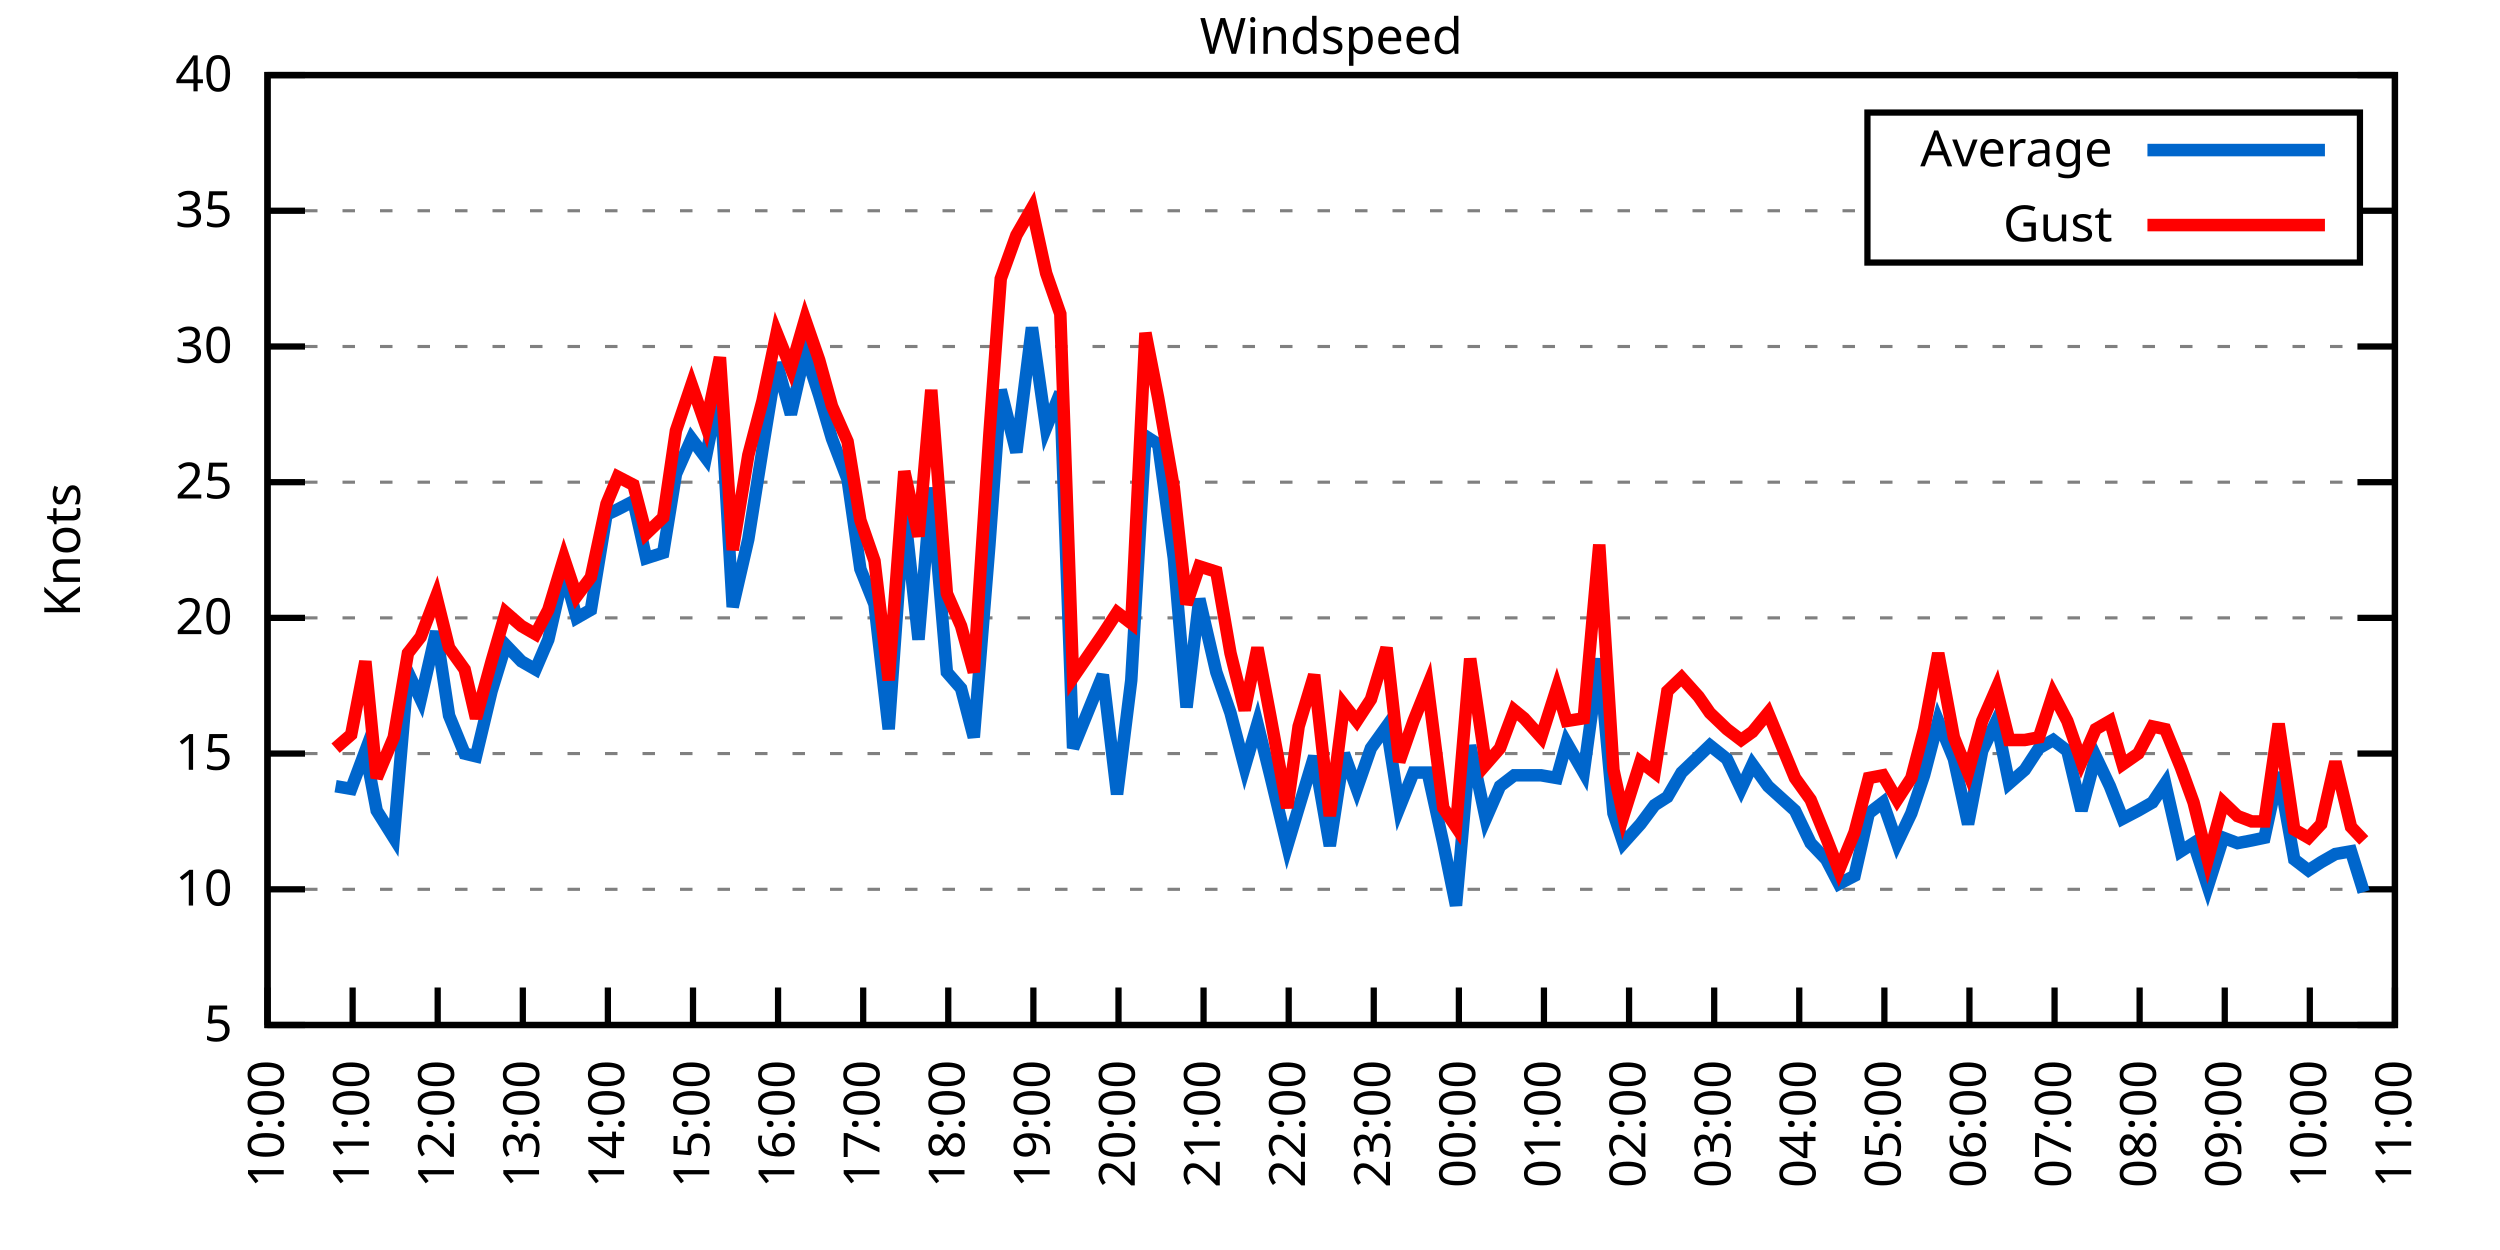
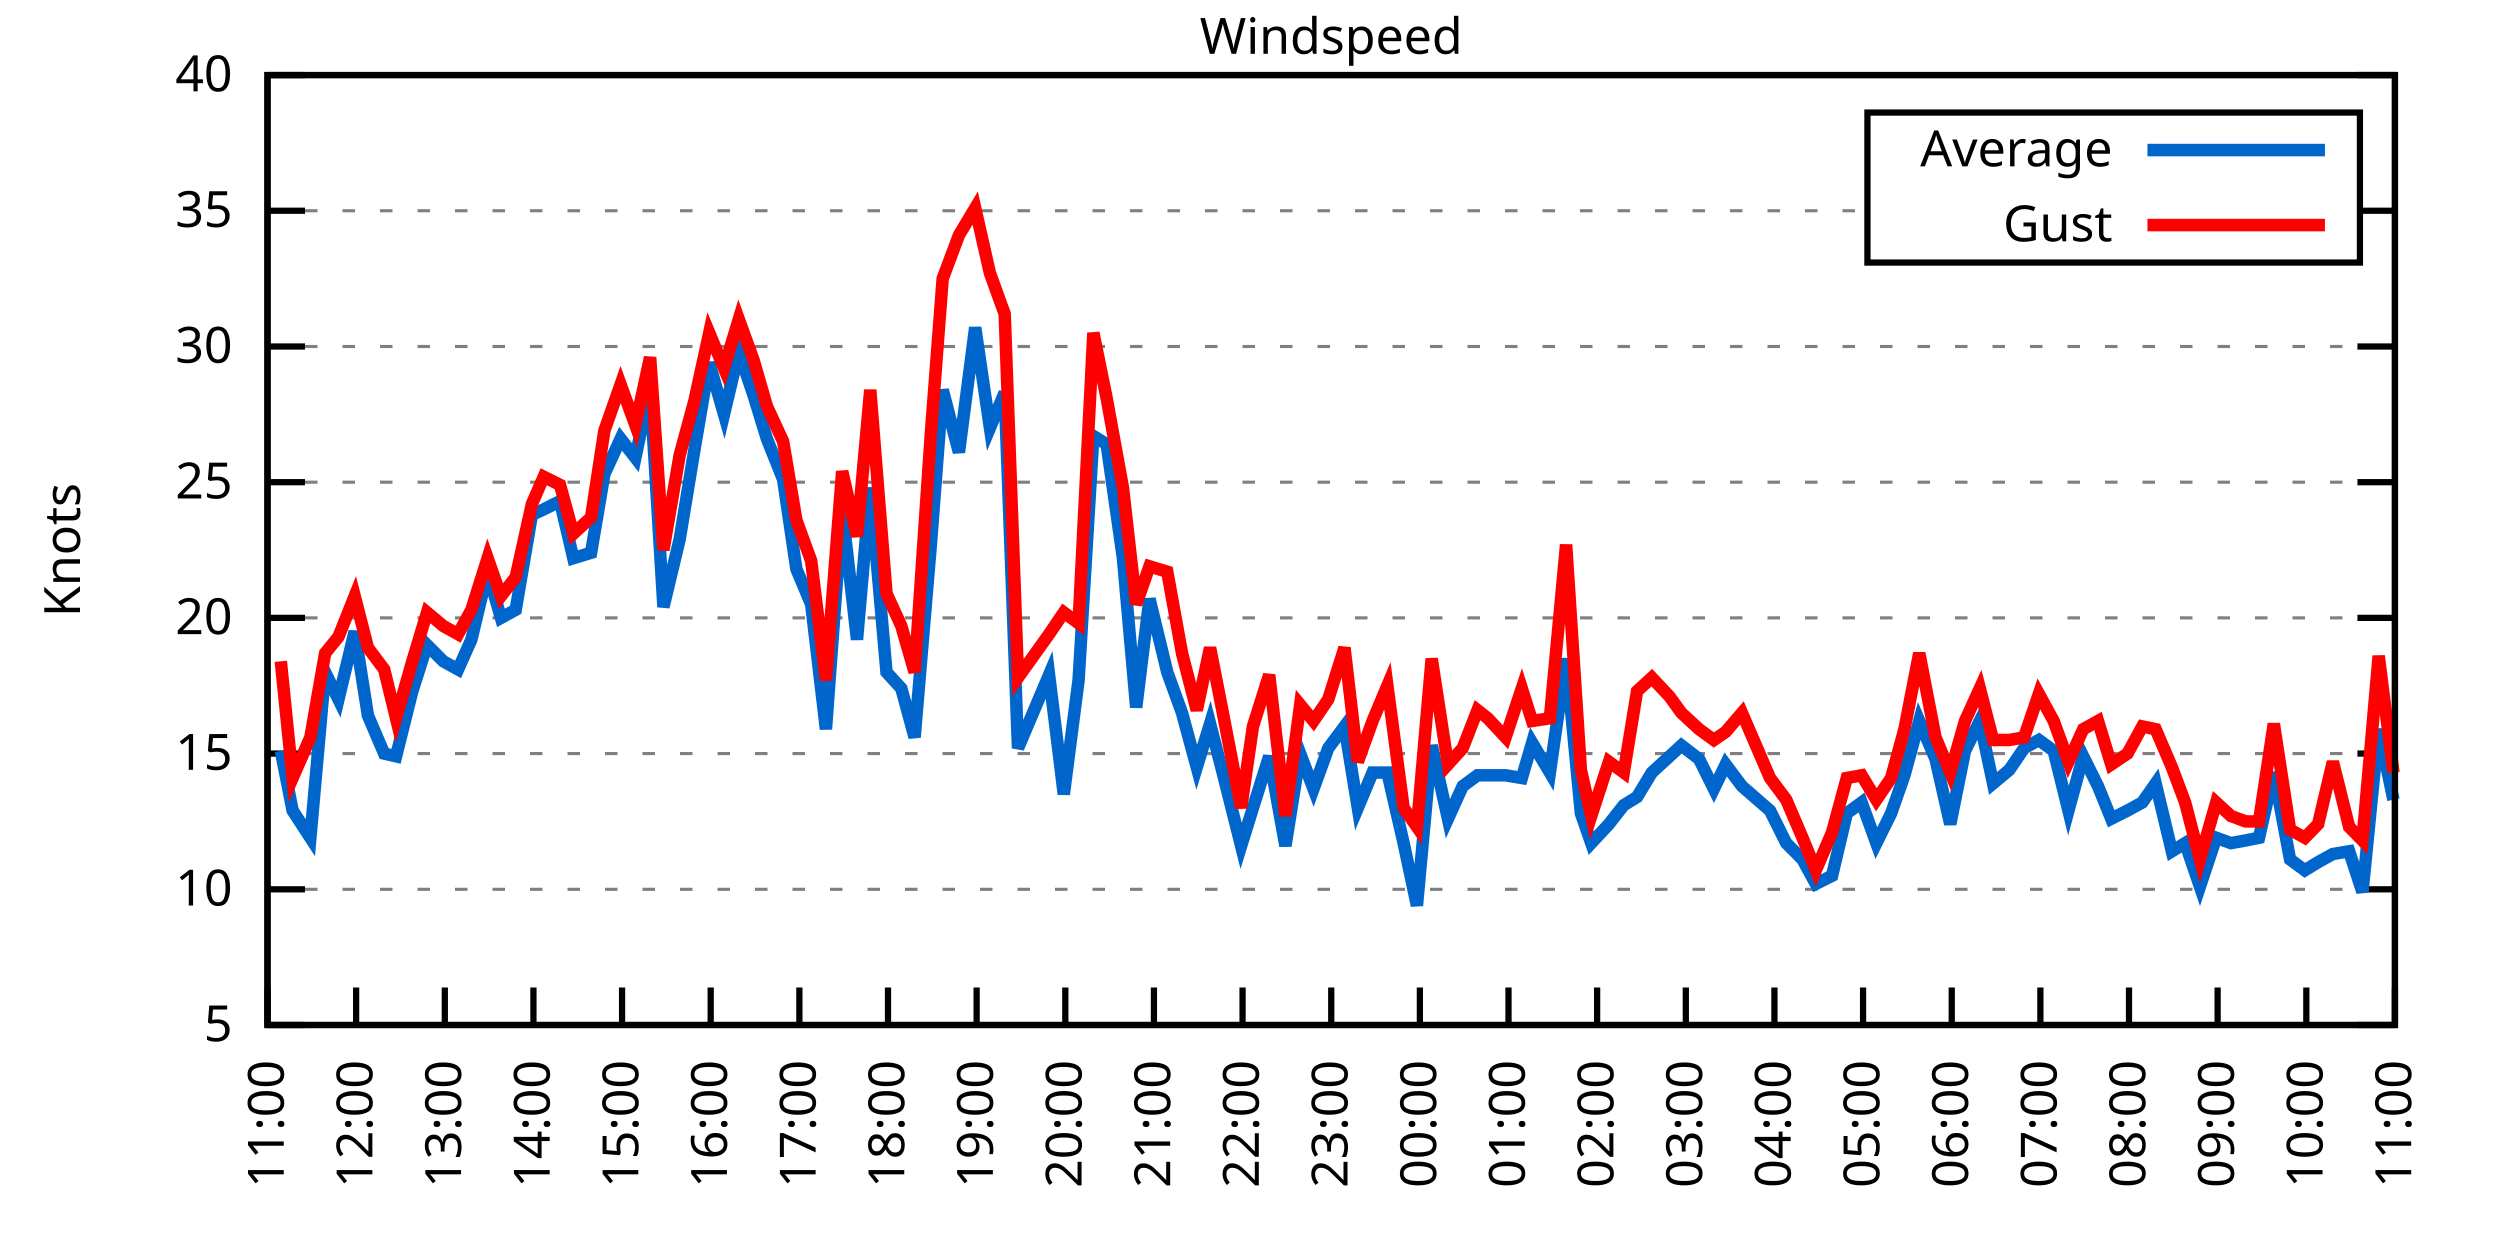
<svg xmlns="http://www.w3.org/2000/svg" xmlns:xlink="http://www.w3.org/1999/xlink" width="400" height="200" viewBox="0 0 400 200">
  <g id="gnuplot_canvas">
    <rect x="0" y="0" width="400" height="200" fill="none" />
    <defs>
      <circle id="gpDot" r="0.5" stroke-width="0.5" stroke="currentColor" />
      <path id="gpPt0" stroke-width="0.333" stroke="currentColor" d="M-1,0 h2 M0,-1 v2" />
      <path id="gpPt1" stroke-width="0.333" stroke="currentColor" d="M-1,-1 L1,1 M1,-1 L-1,1" />
      <path id="gpPt2" stroke-width="0.333" stroke="currentColor" d="M-1,0 L1,0 M0,-1 L0,1 M-1,-1 L1,1 M-1,1 L1,-1" />
      <rect id="gpPt3" stroke-width="0.333" stroke="currentColor" x="-1" y="-1" width="2" height="2" />
      <rect id="gpPt4" stroke-width="0.333" stroke="currentColor" fill="currentColor" x="-1" y="-1" width="2" height="2" />
      <circle id="gpPt5" stroke-width="0.333" stroke="currentColor" cx="0" cy="0" r="1" />
      <use xlink:href="#gpPt5" id="gpPt6" fill="currentColor" stroke="none" />
      <path id="gpPt7" stroke-width="0.333" stroke="currentColor" d="M0,-1.33 L-1.33,0.67 L1.33,0.67 z" />
      <use xlink:href="#gpPt7" id="gpPt8" fill="currentColor" stroke="none" />
      <use xlink:href="#gpPt7" id="gpPt9" stroke="currentColor" transform="rotate(180)" />
      <use xlink:href="#gpPt9" id="gpPt10" fill="currentColor" stroke="none" />
      <use xlink:href="#gpPt3" id="gpPt11" stroke="currentColor" transform="rotate(45)" />
      <use xlink:href="#gpPt11" id="gpPt12" fill="currentColor" stroke="none" />
      <path id="gpPt13" stroke-width="0.333" stroke="currentColor" d="M0,1.330 L1.265,0.411 L0.782,-1.067 L-0.782,-1.076 L-1.265,0.411 z" />
      <use xlink:href="#gpPt13" id="gpPt14" fill="currentColor" stroke="none" />
      <filter id="textbox" filterUnits="objectBoundingBox" x="0" y="0" height="1" width="1">
        <feFlood flood-color="white" flood-opacity="1" result="bgnd" />
        <feComposite in="SourceGraphic" in2="bgnd" operator="atop" />
      </filter>
      <filter id="greybox" filterUnits="objectBoundingBox" x="0" y="0" height="1" width="1">
        <feFlood flood-color="lightgrey" flood-opacity="1" result="grey" />
        <feComposite in="SourceGraphic" in2="grey" operator="atop" />
      </filter>
    </defs>
    <g fill="none" color="white" stroke="currentColor" stroke-width="1.00" stroke-linecap="butt" stroke-linejoin="miter">
</g>
    <g fill="none" color="black" stroke="currentColor" stroke-width="1.00" stroke-linecap="butt" stroke-linejoin="miter">
      <g stroke="none" shape-rendering="crispEdges">
        <polygon fill="rgb(255, 255, 255)" points="42.80,164.00 383.18,164.00 383.18,12.02 42.80,12.02 " />
      </g>
    </g>
    <g fill="none" color="black" stroke="currentColor" stroke-width="1.00" stroke-linecap="butt" stroke-linejoin="miter">
</g>
    <g fill="none" color="black" stroke="black" stroke-width="0.50" stroke-linecap="butt" stroke-linejoin="miter">
</g>
    <g fill="none" color="gray" stroke="currentColor" stroke-width="0.50" stroke-linecap="butt" stroke-linejoin="miter">
      <path stroke="gray" stroke-dasharray="2,4" class="gridline" d="M42.80,164.00 L383.19,164.00  " />
    </g>
    <g fill="none" color="gray" stroke="gray" stroke-width="1.00" stroke-linecap="butt" stroke-linejoin="miter">
</g>
    <g fill="none" color="black" stroke="currentColor" stroke-width="1.00" stroke-linecap="butt" stroke-linejoin="miter">
      <path stroke="black" d="M42.80,164.00 L48.80,164.00 M383.19,164.00 L377.19,164.00  " />
      <g transform="translate(37.20,166.60)" stroke="none" fill="black" font-family="Sans" font-size="8.00" text-anchor="end">
        <text>
          <tspan font-family="Sans"> 5</tspan>
        </text>
      </g>
    </g>
    <g fill="none" color="black" stroke="currentColor" stroke-width="1.00" stroke-linecap="butt" stroke-linejoin="miter">
</g>
    <g fill="none" color="black" stroke="black" stroke-width="0.50" stroke-linecap="butt" stroke-linejoin="miter">
</g>
    <g fill="none" color="gray" stroke="currentColor" stroke-width="0.50" stroke-linecap="butt" stroke-linejoin="miter">
      <path stroke="gray" stroke-dasharray="2,4" class="gridline" d="M42.80,142.29 L383.19,142.29  " />
    </g>
    <g fill="none" color="gray" stroke="gray" stroke-width="1.00" stroke-linecap="butt" stroke-linejoin="miter">
</g>
    <g fill="none" color="black" stroke="currentColor" stroke-width="1.00" stroke-linecap="butt" stroke-linejoin="miter">
      <path stroke="black" d="M42.80,142.29 L48.80,142.29 M383.19,142.29 L377.19,142.29  " />
      <g transform="translate(37.20,144.89)" stroke="none" fill="black" font-family="Sans" font-size="8.00" text-anchor="end">
        <text>
          <tspan font-family="Sans"> 10</tspan>
        </text>
      </g>
    </g>
    <g fill="none" color="black" stroke="currentColor" stroke-width="1.00" stroke-linecap="butt" stroke-linejoin="miter">
</g>
    <g fill="none" color="black" stroke="black" stroke-width="0.50" stroke-linecap="butt" stroke-linejoin="miter">
</g>
    <g fill="none" color="gray" stroke="currentColor" stroke-width="0.50" stroke-linecap="butt" stroke-linejoin="miter">
      <path stroke="gray" stroke-dasharray="2,4" class="gridline" d="M42.80,120.57 L383.19,120.57  " />
    </g>
    <g fill="none" color="gray" stroke="gray" stroke-width="1.00" stroke-linecap="butt" stroke-linejoin="miter">
</g>
    <g fill="none" color="black" stroke="currentColor" stroke-width="1.00" stroke-linecap="butt" stroke-linejoin="miter">
      <path stroke="black" d="M42.80,120.57 L48.80,120.57 M383.19,120.57 L377.19,120.57  " />
      <g transform="translate(37.20,123.17)" stroke="none" fill="black" font-family="Sans" font-size="8.00" text-anchor="end">
        <text>
          <tspan font-family="Sans"> 15</tspan>
        </text>
      </g>
    </g>
    <g fill="none" color="black" stroke="currentColor" stroke-width="1.00" stroke-linecap="butt" stroke-linejoin="miter">
</g>
    <g fill="none" color="black" stroke="black" stroke-width="0.50" stroke-linecap="butt" stroke-linejoin="miter">
</g>
    <g fill="none" color="gray" stroke="currentColor" stroke-width="0.50" stroke-linecap="butt" stroke-linejoin="miter">
      <path stroke="gray" stroke-dasharray="2,4" class="gridline" d="M42.80,98.86 L383.19,98.86  " />
    </g>
    <g fill="none" color="gray" stroke="gray" stroke-width="1.00" stroke-linecap="butt" stroke-linejoin="miter">
</g>
    <g fill="none" color="black" stroke="currentColor" stroke-width="1.00" stroke-linecap="butt" stroke-linejoin="miter">
      <path stroke="black" d="M42.80,98.86 L48.80,98.86 M383.19,98.86 L377.19,98.86  " />
      <g transform="translate(37.20,101.46)" stroke="none" fill="black" font-family="Sans" font-size="8.00" text-anchor="end">
        <text>
          <tspan font-family="Sans"> 20</tspan>
        </text>
      </g>
    </g>
    <g fill="none" color="black" stroke="currentColor" stroke-width="1.00" stroke-linecap="butt" stroke-linejoin="miter">
</g>
    <g fill="none" color="black" stroke="black" stroke-width="0.50" stroke-linecap="butt" stroke-linejoin="miter">
</g>
    <g fill="none" color="gray" stroke="currentColor" stroke-width="0.50" stroke-linecap="butt" stroke-linejoin="miter">
      <path stroke="gray" stroke-dasharray="2,4" class="gridline" d="M42.80,77.15 L383.19,77.15  " />
    </g>
    <g fill="none" color="gray" stroke="gray" stroke-width="1.00" stroke-linecap="butt" stroke-linejoin="miter">
</g>
    <g fill="none" color="black" stroke="currentColor" stroke-width="1.00" stroke-linecap="butt" stroke-linejoin="miter">
      <path stroke="black" d="M42.80,77.15 L48.80,77.15 M383.19,77.15 L377.19,77.15  " />
      <g transform="translate(37.20,79.75)" stroke="none" fill="black" font-family="Sans" font-size="8.00" text-anchor="end">
        <text>
          <tspan font-family="Sans"> 25</tspan>
        </text>
      </g>
    </g>
    <g fill="none" color="black" stroke="currentColor" stroke-width="1.00" stroke-linecap="butt" stroke-linejoin="miter">
</g>
    <g fill="none" color="black" stroke="black" stroke-width="0.50" stroke-linecap="butt" stroke-linejoin="miter">
</g>
    <g fill="none" color="gray" stroke="currentColor" stroke-width="0.50" stroke-linecap="butt" stroke-linejoin="miter">
      <path stroke="gray" stroke-dasharray="2,4" class="gridline" d="M42.80,55.44 L383.19,55.44  " />
    </g>
    <g fill="none" color="gray" stroke="gray" stroke-width="1.00" stroke-linecap="butt" stroke-linejoin="miter">
</g>
    <g fill="none" color="black" stroke="currentColor" stroke-width="1.00" stroke-linecap="butt" stroke-linejoin="miter">
      <path stroke="black" d="M42.80,55.44 L48.80,55.44 M383.19,55.44 L377.19,55.44  " />
      <g transform="translate(37.20,58.04)" stroke="none" fill="black" font-family="Sans" font-size="8.00" text-anchor="end">
        <text>
          <tspan font-family="Sans"> 30</tspan>
        </text>
      </g>
    </g>
    <g fill="none" color="black" stroke="currentColor" stroke-width="1.00" stroke-linecap="butt" stroke-linejoin="miter">
</g>
    <g fill="none" color="black" stroke="black" stroke-width="0.50" stroke-linecap="butt" stroke-linejoin="miter">
</g>
    <g fill="none" color="gray" stroke="currentColor" stroke-width="0.50" stroke-linecap="butt" stroke-linejoin="miter">
      <path stroke="gray" stroke-dasharray="2,4" class="gridline" d="M42.80,33.72 L298.79,33.72 M377.59,33.72 L383.19,33.72  " />
    </g>
    <g fill="none" color="gray" stroke="gray" stroke-width="1.00" stroke-linecap="butt" stroke-linejoin="miter">
</g>
    <g fill="none" color="black" stroke="currentColor" stroke-width="1.00" stroke-linecap="butt" stroke-linejoin="miter">
      <path stroke="black" d="M42.80,33.72 L48.80,33.72 M383.19,33.72 L377.19,33.72  " />
      <g transform="translate(37.20,36.32)" stroke="none" fill="black" font-family="Sans" font-size="8.00" text-anchor="end">
        <text>
          <tspan font-family="Sans"> 35</tspan>
        </text>
      </g>
    </g>
    <g fill="none" color="black" stroke="currentColor" stroke-width="1.00" stroke-linecap="butt" stroke-linejoin="miter">
</g>
    <g fill="none" color="black" stroke="black" stroke-width="0.50" stroke-linecap="butt" stroke-linejoin="miter">
</g>
    <g fill="none" color="gray" stroke="currentColor" stroke-width="0.50" stroke-linecap="butt" stroke-linejoin="miter">
      <path stroke="gray" stroke-dasharray="2,4" class="gridline" d="M42.80,12.01 L383.19,12.01  " />
    </g>
    <g fill="none" color="gray" stroke="gray" stroke-width="1.00" stroke-linecap="butt" stroke-linejoin="miter">
</g>
    <g fill="none" color="black" stroke="currentColor" stroke-width="1.00" stroke-linecap="butt" stroke-linejoin="miter">
      <path stroke="black" d="M42.80,12.01 L48.80,12.01 M383.19,12.01 L377.19,12.01  " />
      <g transform="translate(37.20,14.61)" stroke="none" fill="black" font-family="Sans" font-size="8.00" text-anchor="end">
        <text>
          <tspan font-family="Sans"> 40</tspan>
        </text>
      </g>
    </g>
    <g fill="none" color="black" stroke="currentColor" stroke-width="1.00" stroke-linecap="butt" stroke-linejoin="miter">
      <path stroke="black" d="M42.80,164.00 L42.80,158.00  " />
      <g transform="translate(45.40,169.60) rotate(270.00)" stroke="none" fill="black" font-family="Sans" font-size="8.00" text-anchor="end">
        <text>
-           <tspan font-family="Sans">10:00</tspan>
-         </text>
-       </g>
-     </g>
-     <g fill="none" color="black" stroke="currentColor" stroke-width="1.00" stroke-linecap="butt" stroke-linejoin="miter">
-       <path stroke="black" d="M56.42,164.00 L56.42,158.00  " />
-       <g transform="translate(59.02,169.60) rotate(270.00)" stroke="none" fill="black" font-family="Sans" font-size="8.00" text-anchor="end">
-         <text>
          <tspan font-family="Sans">11:00</tspan>
        </text>
      </g>
    </g>
    <g fill="none" color="black" stroke="currentColor" stroke-width="1.00" stroke-linecap="butt" stroke-linejoin="miter">
-       <path stroke="black" d="M70.03,164.00 L70.03,158.00  " />
-       <g transform="translate(72.63,169.60) rotate(270.00)" stroke="none" fill="black" font-family="Sans" font-size="8.00" text-anchor="end">
+       <path stroke="black" d="M56.98,164.00 L56.98,158.00  " />
+       <g transform="translate(59.58,169.60) rotate(270.00)" stroke="none" fill="black" font-family="Sans" font-size="8.00" text-anchor="end">
        <text>
          <tspan font-family="Sans">12:00</tspan>
        </text>
      </g>
    </g>
    <g fill="none" color="black" stroke="currentColor" stroke-width="1.00" stroke-linecap="butt" stroke-linejoin="miter">
-       <path stroke="black" d="M83.65,164.00 L83.65,158.00  " />
-       <g transform="translate(86.25,169.60) rotate(270.00)" stroke="none" fill="black" font-family="Sans" font-size="8.00" text-anchor="end">
+       <path stroke="black" d="M71.17,164.00 L71.17,158.00  " />
+       <g transform="translate(73.77,169.60) rotate(270.00)" stroke="none" fill="black" font-family="Sans" font-size="8.00" text-anchor="end">
        <text>
          <tspan font-family="Sans">13:00</tspan>
        </text>
      </g>
    </g>
    <g fill="none" color="black" stroke="currentColor" stroke-width="1.00" stroke-linecap="butt" stroke-linejoin="miter">
-       <path stroke="black" d="M97.26,164.00 L97.26,158.00  " />
-       <g transform="translate(99.86,169.60) rotate(270.00)" stroke="none" fill="black" font-family="Sans" font-size="8.00" text-anchor="end">
+       <path stroke="black" d="M85.35,164.00 L85.35,158.00  " />
+       <g transform="translate(87.95,169.60) rotate(270.00)" stroke="none" fill="black" font-family="Sans" font-size="8.00" text-anchor="end">
        <text>
          <tspan font-family="Sans">14:00</tspan>
        </text>
      </g>
    </g>
    <g fill="none" color="black" stroke="currentColor" stroke-width="1.00" stroke-linecap="butt" stroke-linejoin="miter">
-       <path stroke="black" d="M110.88,164.00 L110.88,158.00  " />
-       <g transform="translate(113.48,169.60) rotate(270.00)" stroke="none" fill="black" font-family="Sans" font-size="8.00" text-anchor="end">
+       <path stroke="black" d="M99.53,164.00 L99.53,158.00  " />
+       <g transform="translate(102.13,169.60) rotate(270.00)" stroke="none" fill="black" font-family="Sans" font-size="8.00" text-anchor="end">
        <text>
          <tspan font-family="Sans">15:00</tspan>
        </text>
      </g>
    </g>
    <g fill="none" color="black" stroke="currentColor" stroke-width="1.00" stroke-linecap="butt" stroke-linejoin="miter">
-       <path stroke="black" d="M124.49,164.00 L124.49,158.00  " />
-       <g transform="translate(127.09,169.60) rotate(270.00)" stroke="none" fill="black" font-family="Sans" font-size="8.00" text-anchor="end">
+       <path stroke="black" d="M113.71,164.00 L113.71,158.00  " />
+       <g transform="translate(116.31,169.60) rotate(270.00)" stroke="none" fill="black" font-family="Sans" font-size="8.00" text-anchor="end">
        <text>
          <tspan font-family="Sans">16:00</tspan>
        </text>
      </g>
    </g>
    <g fill="none" color="black" stroke="currentColor" stroke-width="1.00" stroke-linecap="butt" stroke-linejoin="miter">
-       <path stroke="black" d="M138.11,164.00 L138.11,158.00  " />
-       <g transform="translate(140.71,169.60) rotate(270.00)" stroke="none" fill="black" font-family="Sans" font-size="8.00" text-anchor="end">
+       <path stroke="black" d="M127.90,164.00 L127.90,158.00  " />
+       <g transform="translate(130.50,169.60) rotate(270.00)" stroke="none" fill="black" font-family="Sans" font-size="8.00" text-anchor="end">
        <text>
          <tspan font-family="Sans">17:00</tspan>
        </text>
      </g>
    </g>
    <g fill="none" color="black" stroke="currentColor" stroke-width="1.00" stroke-linecap="butt" stroke-linejoin="miter">
-       <path stroke="black" d="M151.72,164.00 L151.72,158.00  " />
-       <g transform="translate(154.32,169.60) rotate(270.00)" stroke="none" fill="black" font-family="Sans" font-size="8.00" text-anchor="end">
+       <path stroke="black" d="M142.08,164.00 L142.08,158.00  " />
+       <g transform="translate(144.68,169.60) rotate(270.00)" stroke="none" fill="black" font-family="Sans" font-size="8.00" text-anchor="end">
        <text>
          <tspan font-family="Sans">18:00</tspan>
        </text>
      </g>
    </g>
    <g fill="none" color="black" stroke="currentColor" stroke-width="1.00" stroke-linecap="butt" stroke-linejoin="miter">
-       <path stroke="black" d="M165.34,164.00 L165.34,158.00  " />
-       <g transform="translate(167.94,169.60) rotate(270.00)" stroke="none" fill="black" font-family="Sans" font-size="8.00" text-anchor="end">
+       <path stroke="black" d="M156.26,164.00 L156.26,158.00  " />
+       <g transform="translate(158.86,169.60) rotate(270.00)" stroke="none" fill="black" font-family="Sans" font-size="8.00" text-anchor="end">
        <text>
          <tspan font-family="Sans">19:00</tspan>
        </text>
      </g>
    </g>
    <g fill="none" color="black" stroke="currentColor" stroke-width="1.00" stroke-linecap="butt" stroke-linejoin="miter">
-       <path stroke="black" d="M178.96,164.00 L178.96,158.00  " />
-       <g transform="translate(181.56,169.60) rotate(270.00)" stroke="none" fill="black" font-family="Sans" font-size="8.00" text-anchor="end">
+       <path stroke="black" d="M170.45,164.00 L170.45,158.00  " />
+       <g transform="translate(173.05,169.60) rotate(270.00)" stroke="none" fill="black" font-family="Sans" font-size="8.00" text-anchor="end">
        <text>
          <tspan font-family="Sans">20:00</tspan>
        </text>
      </g>
    </g>
    <g fill="none" color="black" stroke="currentColor" stroke-width="1.00" stroke-linecap="butt" stroke-linejoin="miter">
-       <path stroke="black" d="M192.57,164.00 L192.57,158.00  " />
-       <g transform="translate(195.17,169.60) rotate(270.00)" stroke="none" fill="black" font-family="Sans" font-size="8.00" text-anchor="end">
+       <path stroke="black" d="M184.63,164.00 L184.63,158.00  " />
+       <g transform="translate(187.23,169.60) rotate(270.00)" stroke="none" fill="black" font-family="Sans" font-size="8.00" text-anchor="end">
        <text>
          <tspan font-family="Sans">21:00</tspan>
        </text>
      </g>
    </g>
    <g fill="none" color="black" stroke="currentColor" stroke-width="1.00" stroke-linecap="butt" stroke-linejoin="miter">
-       <path stroke="black" d="M206.19,164.00 L206.19,158.00  " />
-       <g transform="translate(208.79,169.60) rotate(270.00)" stroke="none" fill="black" font-family="Sans" font-size="8.00" text-anchor="end">
+       <path stroke="black" d="M198.81,164.00 L198.81,158.00  " />
+       <g transform="translate(201.41,169.60) rotate(270.00)" stroke="none" fill="black" font-family="Sans" font-size="8.00" text-anchor="end">
        <text>
          <tspan font-family="Sans">22:00</tspan>
        </text>
      </g>
    </g>
    <g fill="none" color="black" stroke="currentColor" stroke-width="1.00" stroke-linecap="butt" stroke-linejoin="miter">
-       <path stroke="black" d="M219.80,164.00 L219.80,158.00  " />
-       <g transform="translate(222.40,169.60) rotate(270.00)" stroke="none" fill="black" font-family="Sans" font-size="8.00" text-anchor="end">
+       <path stroke="black" d="M213.00,164.00 L213.00,158.00  " />
+       <g transform="translate(215.60,169.60) rotate(270.00)" stroke="none" fill="black" font-family="Sans" font-size="8.00" text-anchor="end">
        <text>
          <tspan font-family="Sans">23:00</tspan>
        </text>
      </g>
    </g>
    <g fill="none" color="black" stroke="currentColor" stroke-width="1.00" stroke-linecap="butt" stroke-linejoin="miter">
-       <path stroke="black" d="M233.42,164.00 L233.42,158.00  " />
-       <g transform="translate(236.02,169.60) rotate(270.00)" stroke="none" fill="black" font-family="Sans" font-size="8.00" text-anchor="end">
+       <path stroke="black" d="M227.18,164.00 L227.18,158.00  " />
+       <g transform="translate(229.78,169.60) rotate(270.00)" stroke="none" fill="black" font-family="Sans" font-size="8.00" text-anchor="end">
        <text>
          <tspan font-family="Sans">00:00</tspan>
        </text>
      </g>
    </g>
    <g fill="none" color="black" stroke="currentColor" stroke-width="1.00" stroke-linecap="butt" stroke-linejoin="miter">
-       <path stroke="black" d="M247.03,164.00 L247.03,158.00  " />
-       <g transform="translate(249.63,169.60) rotate(270.00)" stroke="none" fill="black" font-family="Sans" font-size="8.00" text-anchor="end">
+       <path stroke="black" d="M241.36,164.00 L241.36,158.00  " />
+       <g transform="translate(243.96,169.60) rotate(270.00)" stroke="none" fill="black" font-family="Sans" font-size="8.00" text-anchor="end">
        <text>
          <tspan font-family="Sans">01:00</tspan>
        </text>
      </g>
    </g>
    <g fill="none" color="black" stroke="currentColor" stroke-width="1.00" stroke-linecap="butt" stroke-linejoin="miter">
-       <path stroke="black" d="M260.65,164.00 L260.65,158.00  " />
-       <g transform="translate(263.25,169.60) rotate(270.00)" stroke="none" fill="black" font-family="Sans" font-size="8.00" text-anchor="end">
+       <path stroke="black" d="M255.54,164.00 L255.54,158.00  " />
+       <g transform="translate(258.14,169.60) rotate(270.00)" stroke="none" fill="black" font-family="Sans" font-size="8.00" text-anchor="end">
        <text>
          <tspan font-family="Sans">02:00</tspan>
        </text>
      </g>
    </g>
    <g fill="none" color="black" stroke="currentColor" stroke-width="1.00" stroke-linecap="butt" stroke-linejoin="miter">
-       <path stroke="black" d="M274.27,164.00 L274.27,158.00  " />
-       <g transform="translate(276.87,169.60) rotate(270.00)" stroke="none" fill="black" font-family="Sans" font-size="8.00" text-anchor="end">
+       <path stroke="black" d="M269.73,164.00 L269.73,158.00  " />
+       <g transform="translate(272.33,169.60) rotate(270.00)" stroke="none" fill="black" font-family="Sans" font-size="8.00" text-anchor="end">
        <text>
          <tspan font-family="Sans">03:00</tspan>
        </text>
      </g>
    </g>
    <g fill="none" color="black" stroke="currentColor" stroke-width="1.00" stroke-linecap="butt" stroke-linejoin="miter">
-       <path stroke="black" d="M287.88,164.00 L287.88,158.00  " />
-       <g transform="translate(290.48,169.60) rotate(270.00)" stroke="none" fill="black" font-family="Sans" font-size="8.00" text-anchor="end">
+       <path stroke="black" d="M283.91,164.00 L283.91,158.00  " />
+       <g transform="translate(286.51,169.60) rotate(270.00)" stroke="none" fill="black" font-family="Sans" font-size="8.00" text-anchor="end">
        <text>
          <tspan font-family="Sans">04:00</tspan>
        </text>
      </g>
    </g>
    <g fill="none" color="black" stroke="currentColor" stroke-width="1.00" stroke-linecap="butt" stroke-linejoin="miter">
-       <path stroke="black" d="M301.50,164.00 L301.50,158.00  " />
-       <g transform="translate(304.10,169.60) rotate(270.00)" stroke="none" fill="black" font-family="Sans" font-size="8.00" text-anchor="end">
+       <path stroke="black" d="M298.09,164.00 L298.09,158.00  " />
+       <g transform="translate(300.69,169.60) rotate(270.00)" stroke="none" fill="black" font-family="Sans" font-size="8.00" text-anchor="end">
        <text>
          <tspan font-family="Sans">05:00</tspan>
        </text>
      </g>
    </g>
    <g fill="none" color="black" stroke="currentColor" stroke-width="1.00" stroke-linecap="butt" stroke-linejoin="miter">
-       <path stroke="black" d="M315.11,164.00 L315.11,158.00  " />
-       <g transform="translate(317.71,169.60) rotate(270.00)" stroke="none" fill="black" font-family="Sans" font-size="8.00" text-anchor="end">
+       <path stroke="black" d="M312.28,164.00 L312.28,158.00  " />
+       <g transform="translate(314.88,169.60) rotate(270.00)" stroke="none" fill="black" font-family="Sans" font-size="8.00" text-anchor="end">
        <text>
          <tspan font-family="Sans">06:00</tspan>
        </text>
      </g>
    </g>
    <g fill="none" color="black" stroke="currentColor" stroke-width="1.00" stroke-linecap="butt" stroke-linejoin="miter">
-       <path stroke="black" d="M328.73,164.00 L328.73,158.00  " />
-       <g transform="translate(331.33,169.60) rotate(270.00)" stroke="none" fill="black" font-family="Sans" font-size="8.00" text-anchor="end">
+       <path stroke="black" d="M326.46,164.00 L326.46,158.00  " />
+       <g transform="translate(329.06,169.60) rotate(270.00)" stroke="none" fill="black" font-family="Sans" font-size="8.00" text-anchor="end">
        <text>
          <tspan font-family="Sans">07:00</tspan>
        </text>
      </g>
    </g>
    <g fill="none" color="black" stroke="currentColor" stroke-width="1.00" stroke-linecap="butt" stroke-linejoin="miter">
-       <path stroke="black" d="M342.34,164.00 L342.34,158.00  " />
-       <g transform="translate(344.94,169.60) rotate(270.00)" stroke="none" fill="black" font-family="Sans" font-size="8.00" text-anchor="end">
+       <path stroke="black" d="M340.64,164.00 L340.64,158.00  " />
+       <g transform="translate(343.24,169.60) rotate(270.00)" stroke="none" fill="black" font-family="Sans" font-size="8.00" text-anchor="end">
        <text>
          <tspan font-family="Sans">08:00</tspan>
        </text>
      </g>
    </g>
    <g fill="none" color="black" stroke="currentColor" stroke-width="1.00" stroke-linecap="butt" stroke-linejoin="miter">
-       <path stroke="black" d="M355.96,164.00 L355.96,158.00  " />
-       <g transform="translate(358.56,169.60) rotate(270.00)" stroke="none" fill="black" font-family="Sans" font-size="8.00" text-anchor="end">
+       <path stroke="black" d="M354.82,164.00 L354.82,158.00  " />
+       <g transform="translate(357.42,169.60) rotate(270.00)" stroke="none" fill="black" font-family="Sans" font-size="8.00" text-anchor="end">
        <text>
          <tspan font-family="Sans">09:00</tspan>
        </text>
      </g>
    </g>
    <g fill="none" color="black" stroke="currentColor" stroke-width="1.00" stroke-linecap="butt" stroke-linejoin="miter">
-       <path stroke="black" d="M369.57,164.00 L369.57,158.00  " />
-       <g transform="translate(372.17,169.60) rotate(270.00)" stroke="none" fill="black" font-family="Sans" font-size="8.00" text-anchor="end">
+       <path stroke="black" d="M369.01,164.00 L369.01,158.00  " />
+       <g transform="translate(371.61,169.60) rotate(270.00)" stroke="none" fill="black" font-family="Sans" font-size="8.00" text-anchor="end">
        <text>
          <tspan font-family="Sans">10:00</tspan>
        </text>
      </g>
    </g>
    <g fill="none" color="black" stroke="currentColor" stroke-width="1.00" stroke-linecap="butt" stroke-linejoin="miter">
      <path stroke="black" d="M383.19,164.00 L383.19,158.00  " />
      <g transform="translate(385.79,169.60) rotate(270.00)" stroke="none" fill="black" font-family="Sans" font-size="8.00" text-anchor="end">
        <text>
          <tspan font-family="Sans">11:00</tspan>
        </text>
      </g>
    </g>
    <g fill="none" color="black" stroke="currentColor" stroke-width="1.00" stroke-linecap="butt" stroke-linejoin="miter">
</g>
    <g fill="none" color="black" stroke="currentColor" stroke-width="1.00" stroke-linecap="butt" stroke-linejoin="miter">
      <path stroke="black" d="M42.80,12.01 L42.80,164.00 L383.19,164.00 L383.19,12.01 L42.80,12.01 Z  " />
    </g>
    <g fill="none" color="black" stroke="currentColor" stroke-width="1.00" stroke-linecap="butt" stroke-linejoin="miter">
</g>
    <g fill="none" color="black" stroke="currentColor" stroke-width="1.00" stroke-linecap="butt" stroke-linejoin="miter">
      <path stroke="black" d="M298.79,42.01 L298.79,18.01 L377.59,18.01 L377.59,42.01 L298.79,42.01 Z  " />
    </g>
    <g id="Windspeed_plot_1">
      <g fill="none" color="white" stroke="black" stroke-width="2.00" stroke-linecap="butt" stroke-linejoin="miter">
</g>
      <g fill="none" color="black" stroke="currentColor" stroke-width="2.00" stroke-linecap="butt" stroke-linejoin="miter">
        <g transform="translate(337.99,26.61)" stroke="none" fill="black" font-family="Sans" font-size="8.00" text-anchor="end">
          <text>
            <tspan font-family="Sans">Average</tspan>
          </text>
        </g>
      </g>
      <g fill="none" color="black" stroke="currentColor" stroke-width="2.00" stroke-linecap="butt" stroke-linejoin="miter">
-         <path stroke="rgb(  0, 102, 204)" d="M343.59,24.01 L371.99,24.01 M53.69,125.79 L56.19,126.22 L58.46,120.14 L60.27,129.69 L63.00,134.04 L65.27,107.55   L67.31,111.89 L69.80,101.03 L71.85,114.49 L74.34,120.57 L76.16,121.01 L78.65,110.59 L80.92,103.20 L83.42,105.81   L85.69,107.11 L87.73,102.34 L90.23,91.48 L92.27,98.86 L94.54,97.56 L97.04,82.36 L98.85,81.49 L101.35,80.19   L103.39,89.31 L106.11,88.44 L108.15,75.85 L110.65,70.20 L112.92,73.24 L115.19,61.95 L117.23,97.12 L119.73,86.27   L122.00,71.94 L124.27,58.04 L126.54,66.29 L128.81,56.30 L131.07,63.25 L133.12,70.20 L135.61,76.71 L137.66,91.04   L139.92,96.69 L142.19,116.67 L144.69,81.49 L146.96,102.34 L149.00,78.02 L151.50,107.55 L153.77,110.15 L155.81,117.97   L158.31,87.14 L160.12,62.38 L162.62,72.37 L165.11,52.40 L167.38,68.46 L169.65,62.82 L171.69,119.71 L176.46,107.98   L178.73,127.09 L181.00,108.85 L183.27,69.77 L185.31,71.07 L187.81,89.31 L189.85,113.19 L191.89,95.82 L194.61,107.55   L196.88,114.06 L199.15,122.75 L201.19,115.80 L203.24,124.05 L205.96,135.34 L207.78,129.26 L210.27,121.01 L212.77,135.34   L215.04,120.57 L217.08,126.22 L219.35,119.71 L221.85,116.23 L223.89,129.26 L226.16,123.61 L228.43,123.61 L230.92,134.90   L232.96,144.89 L235.23,119.27 L237.73,131.00 L240.00,125.79 L242.27,124.05 L243.86,124.05 L246.58,124.05 L249.08,124.48   L250.66,118.84 L253.39,123.61 L255.88,105.38 L258.15,130.13 L259.74,134.90 L262.47,131.86 L264.73,128.83 L266.78,127.52   L269.05,123.61 L271.77,121.01 L273.58,119.27 L276.31,121.44 L278.58,126.22 L280.39,122.31 L282.89,125.79 L287.20,129.69   L289.70,134.90 L292.19,137.51 L294.23,141.42 L296.73,140.12 L299.00,130.13 L301.27,128.39 L303.54,134.90 L305.81,130.13   L307.85,124.05 L310.12,115.36 L312.62,121.44 L314.89,131.86 L317.15,120.14 L319.42,115.36 L321.47,125.35 L323.96,123.18   L326.23,119.71 L328.50,118.40 L330.77,120.14 L333.04,129.69 L335.31,121.01 L337.58,125.79 L339.62,131.00 L342.12,129.69   L344.39,128.39 L346.43,125.35 L348.92,136.21 L350.97,134.90 L353.24,141.85 L355.73,134.04 L358.00,134.90 L360.27,134.47   L362.31,134.04 L364.58,123.61 L367.08,137.51 L369.35,139.25 L371.39,137.94 L373.66,136.64 L376.16,136.21 L378.20,142.72    " />
+         <path stroke="rgb(  0, 102, 204)" d="M343.59,24.01 L371.99,24.01 M44.93,120.14 L46.82,129.69 L49.66,134.04 L52.02,107.55 L54.15,111.89 L56.75,101.03   L58.87,114.49 L61.47,120.57 L63.37,121.01 L65.97,110.59 L68.33,103.20 L70.93,105.81 L73.29,107.11 L75.42,102.34   L78.02,91.48 L80.15,98.86 L82.51,97.56 L85.11,82.36 L87.00,81.49 L89.60,80.19 L91.73,89.31 L94.57,88.44   L96.70,75.85 L99.30,70.20 L101.66,73.24 L104.02,61.95 L106.15,97.12 L108.75,86.27 L111.11,71.94 L113.48,58.04   L115.84,66.29 L118.21,56.30 L120.57,63.25 L122.70,70.20 L125.30,76.71 L127.42,91.04 L129.79,96.69 L132.15,116.67   L134.75,81.49 L137.12,102.34 L139.24,78.02 L141.84,107.55 L144.21,110.15 L146.34,117.97 L148.94,87.14 L150.83,62.38   L153.43,72.37 L156.03,52.40 L158.39,68.46 L160.75,62.82 L162.88,119.71 L167.85,107.98 L170.21,127.09 L172.57,108.85   L174.94,69.77 L177.06,71.07 L179.67,89.31 L181.79,113.19 L183.92,95.82 L186.76,107.55 L189.12,114.06 L191.48,122.75   L193.61,115.80 L195.74,124.05 L198.58,135.34 L200.47,129.26 L203.07,121.01 L205.67,135.34 L208.03,120.57 L210.16,126.22   L212.52,119.71 L215.12,116.23 L217.25,129.26 L219.61,123.61 L221.98,123.61 L224.58,134.90 L226.71,144.89 L229.07,119.27   L231.67,131.00 L234.03,125.79 L236.40,124.05 L238.05,124.05 L240.89,124.05 L243.49,124.48 L245.14,118.84 L247.98,123.61   L250.58,105.38 L252.94,130.13 L254.60,134.90 L257.43,131.86 L259.80,128.83 L261.93,127.52 L264.29,123.61 L267.13,121.01   L269.02,119.27 L271.85,121.44 L274.22,126.22 L276.11,122.31 L278.71,125.79 L283.20,129.69 L285.80,134.90 L288.40,137.51   L290.53,141.42 L293.13,140.12 L295.49,130.13 L297.86,128.39 L300.22,134.90 L302.58,130.13 L304.71,124.05 L307.08,115.36   L309.68,121.44 L312.04,131.86 L314.40,120.14 L316.77,115.36 L318.89,125.35 L321.49,123.18 L323.86,119.71 L326.22,118.40   L328.59,120.14 L330.95,129.69 L333.31,121.01 L335.68,125.79 L337.80,131.00 L340.40,129.69 L342.77,128.39 L344.90,125.35   L347.50,136.21 L349.62,134.90 L351.99,141.85 L354.59,134.04 L356.95,134.90 L359.32,134.47 L361.44,134.04 L363.81,123.61   L366.41,137.51 L368.77,139.25 L370.90,137.94 L373.26,136.64 L375.86,136.21 L377.99,142.72 L380.59,116.67 L382.95,127.96    " />
      </g>
    </g>
    <g id="Windspeed_plot_2">
      <g fill="none" color="black" stroke="currentColor" stroke-width="2.00" stroke-linecap="butt" stroke-linejoin="miter">
        <g transform="translate(337.99,38.61)" stroke="none" fill="black" font-family="Sans" font-size="8.00" text-anchor="end">
          <text>
            <tspan font-family="Sans">Gust</tspan>
          </text>
        </g>
      </g>
      <g fill="none" color="black" stroke="currentColor" stroke-width="2.00" stroke-linecap="butt" stroke-linejoin="miter">
-         <path stroke="rgb(255,   0,   0)" d="M343.59,36.01 L371.99,36.01 M53.69,119.71 L56.19,117.53 L58.46,105.81 L60.27,124.48 L63.00,117.97 L65.27,104.51   L67.31,101.90 L69.80,95.39 L71.85,103.64 L74.34,107.11 L76.16,114.93 L78.65,105.81 L80.92,97.99 L83.42,100.16   L85.69,101.47 L87.73,97.56 L90.23,89.31 L92.27,95.39 L94.54,92.35 L97.04,80.62 L98.85,76.28 L101.35,77.58   L103.39,85.40 L106.11,82.79 L108.15,68.90 L110.65,61.52 L112.92,68.03 L115.19,57.17 L117.23,88.00 L119.73,72.81   L122.00,64.12 L124.27,53.26 L126.54,58.91 L128.81,51.09 L131.07,57.61 L133.12,64.99 L135.61,70.63 L137.66,83.23   L139.92,89.74 L142.19,108.85 L144.69,75.41 L146.96,85.83 L149.00,62.38 L151.50,94.95 L153.77,100.16 L155.81,107.55   L158.31,69.33 L160.12,44.58 L162.62,37.63 L165.11,33.29 L167.38,43.71 L169.65,50.22 L171.69,108.42 L176.46,101.47   L178.73,97.99 L181.00,99.73 L183.27,53.26 L185.31,63.69 L187.81,78.02 L189.85,96.69 L191.89,90.61 L194.61,91.48   L196.88,104.51 L199.15,113.63 L201.19,103.64 L203.24,114.49 L205.96,129.26 L207.78,116.23 L210.27,107.98 L212.77,130.56   L215.04,112.76 L217.08,115.36 L219.35,111.89 L221.85,103.64 L223.89,121.88 L226.16,115.36 L228.43,109.72 L230.92,129.26   L232.96,132.30 L235.23,105.38 L237.73,122.31 L240.00,119.71 L242.27,113.63 L243.86,114.93 L246.58,117.97 L249.08,110.15   L250.66,115.36 L253.39,114.93 L255.88,87.14 L258.15,123.18 L259.74,130.56 L262.47,121.88 L264.73,123.61 L266.78,110.59   L269.05,108.42 L271.77,111.45 L273.58,114.06 L276.31,116.67 L278.58,118.40 L280.39,117.10 L282.89,114.06 L287.20,124.48   L289.70,127.96 L292.19,134.04 L294.23,139.25 L296.73,133.17 L299.00,124.48 L301.27,124.05 L303.54,127.96 L305.81,124.48   L307.85,116.67 L310.12,104.51 L312.62,117.97 L314.89,123.61 L317.15,115.36 L319.42,110.15 L321.47,118.40 L323.96,118.40   L326.23,117.97 L328.50,111.02 L330.77,115.36 L333.04,121.88 L335.31,116.67 L337.58,115.36 L339.62,122.31 L342.12,120.57   L344.39,116.23 L346.43,116.67 L348.92,122.75 L350.97,128.39 L353.24,137.51 L355.73,128.39 L358.00,130.56 L360.27,131.43   L362.31,131.43 L364.58,115.80 L367.08,132.73 L369.35,134.04 L371.39,131.86 L373.66,121.88 L376.16,132.30 L378.20,134.47    " />
+         <path stroke="rgb(255,   0,   0)" d="M343.59,36.01 L371.99,36.01 M44.93,105.81 L46.82,124.48 L49.66,117.97 L52.02,104.51 L54.15,101.90 L56.75,95.39   L58.87,103.64 L61.47,107.11 L63.37,114.93 L65.97,105.81 L68.33,97.99 L70.93,100.16 L73.29,101.47 L75.42,97.56   L78.02,89.31 L80.15,95.39 L82.51,92.35 L85.11,80.62 L87.00,76.28 L89.60,77.58 L91.73,85.40 L94.57,82.79   L96.70,68.90 L99.30,61.52 L101.66,68.03 L104.02,57.17 L106.15,88.00 L108.75,72.81 L111.11,64.12 L113.48,53.26   L115.84,58.91 L118.21,51.09 L120.57,57.61 L122.70,64.99 L125.30,70.63 L127.42,83.23 L129.79,89.74 L132.15,108.85   L134.75,75.41 L137.12,85.83 L139.24,62.38 L141.84,94.95 L144.21,100.16 L146.34,107.55 L148.94,69.33 L150.83,44.58   L153.43,37.63 L156.03,33.29 L158.39,43.71 L160.75,50.22 L162.88,108.42 L167.85,101.47 L170.21,97.99 L172.57,99.73   L174.94,53.26 L177.06,63.69 L179.67,78.02 L181.79,96.69 L183.92,90.61 L186.76,91.48 L189.12,104.51 L191.48,113.63   L193.61,103.64 L195.74,114.49 L198.58,129.26 L200.47,116.23 L203.07,107.98 L205.67,130.56 L208.03,112.76 L210.16,115.36   L212.52,111.89 L215.12,103.64 L217.25,121.88 L219.61,115.36 L221.98,109.72 L224.58,129.26 L226.71,132.30 L229.07,105.38   L231.67,122.31 L234.03,119.71 L236.40,113.63 L238.05,114.93 L240.89,117.97 L243.49,110.15 L245.14,115.36 L247.98,114.93   L250.58,87.14 L252.94,123.18 L254.60,130.56 L257.43,121.88 L259.80,123.61 L261.93,110.59 L264.29,108.42 L267.13,111.45   L269.02,114.06 L271.85,116.67 L274.22,118.40 L276.11,117.10 L278.71,114.06 L283.20,124.48 L285.80,127.96 L288.40,134.04   L290.53,139.25 L293.13,133.17 L295.49,124.48 L297.86,124.05 L300.22,127.96 L302.58,124.48 L304.71,116.67 L307.08,104.51   L309.68,117.97 L312.04,123.61 L314.40,115.36 L316.77,110.15 L318.89,118.40 L321.49,118.40 L323.86,117.97 L326.22,111.02   L328.59,115.36 L330.95,121.88 L333.31,116.67 L335.68,115.36 L337.80,122.31 L340.40,120.57 L342.77,116.23 L344.90,116.67   L347.50,122.75 L349.62,128.39 L351.99,137.51 L354.59,128.39 L356.95,130.56 L359.32,131.43 L361.44,131.43 L363.81,115.80   L366.41,132.73 L368.77,134.04 L370.90,131.86 L373.26,121.88 L375.86,132.30 L377.99,134.47 L380.59,104.94 L382.95,123.61    " />
      </g>
    </g>
    <g fill="none" color="black" stroke="currentColor" stroke-width="2.00" stroke-linecap="butt" stroke-linejoin="miter">
</g>
    <g fill="none" color="black" stroke="black" stroke-width="1.00" stroke-linecap="butt" stroke-linejoin="miter">
</g>
    <g fill="none" color="black" stroke="currentColor" stroke-width="1.00" stroke-linecap="butt" stroke-linejoin="miter">
      <path stroke="black" d="M42.80,12.01 L42.80,164.00 L383.19,164.00 L383.19,12.01 L42.80,12.01 Z  " />
      <g transform="translate(12.80,88.01) rotate(270.00)" stroke="none" fill="black" font-family="Sans" font-size="8.00" text-anchor="middle">
        <text>
          <tspan font-family="Sans">Knots</tspan>
        </text>
      </g>
    </g>
    <g fill="none" color="black" stroke="currentColor" stroke-width="1.00" stroke-linecap="butt" stroke-linejoin="miter">
</g>
    <g fill="none" color="black" stroke="currentColor" stroke-width="1.00" stroke-linecap="butt" stroke-linejoin="miter">
      <g transform="translate(212.99,8.61)" stroke="none" fill="black" font-family="Sans" font-size="8.00" text-anchor="middle">
        <text>
          <tspan font-family="Sans">Windspeed</tspan>
        </text>
      </g>
    </g>
    <g fill="none" color="black" stroke="currentColor" stroke-width="1.00" stroke-linecap="butt" stroke-linejoin="miter">
</g>
  </g>
</svg>
